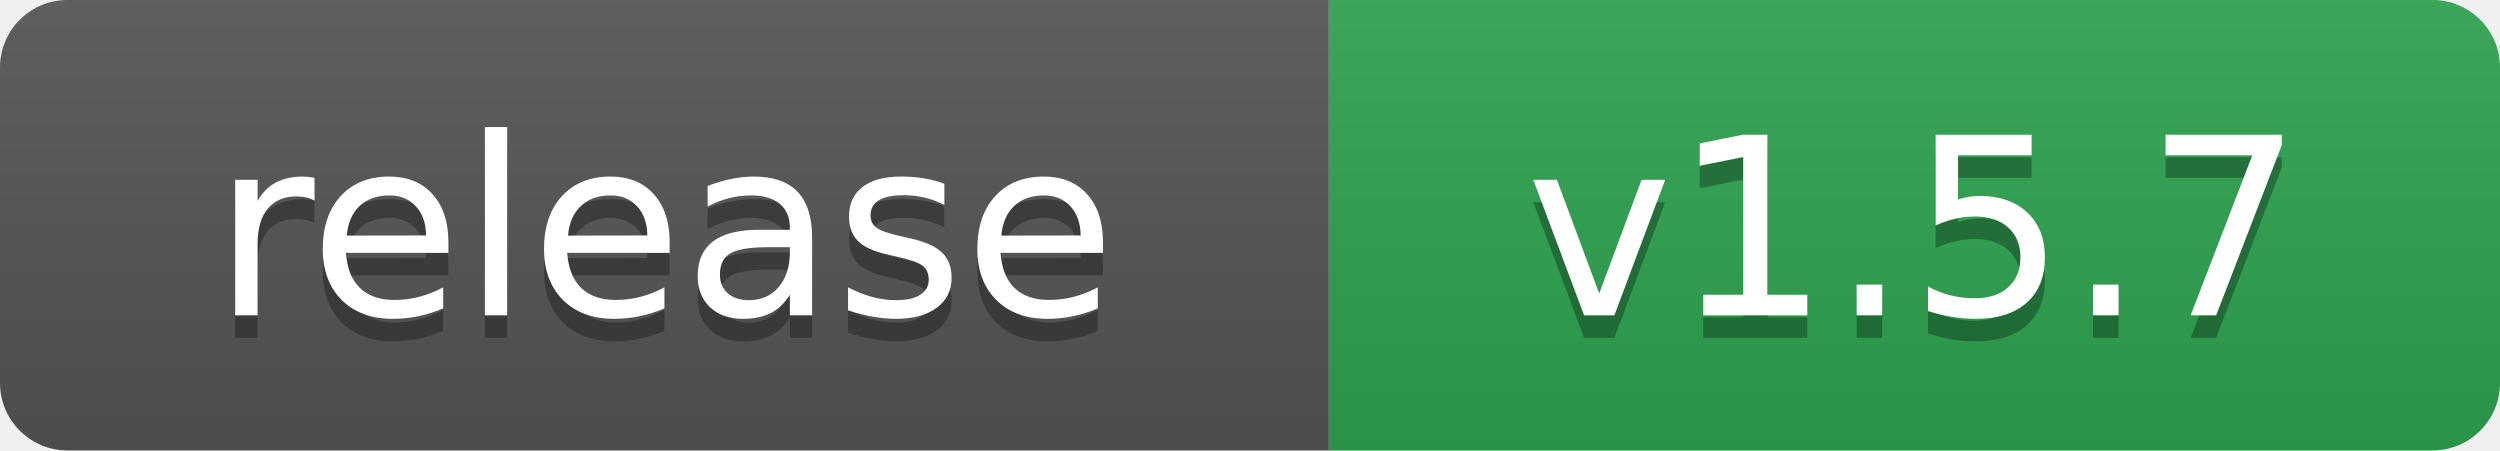
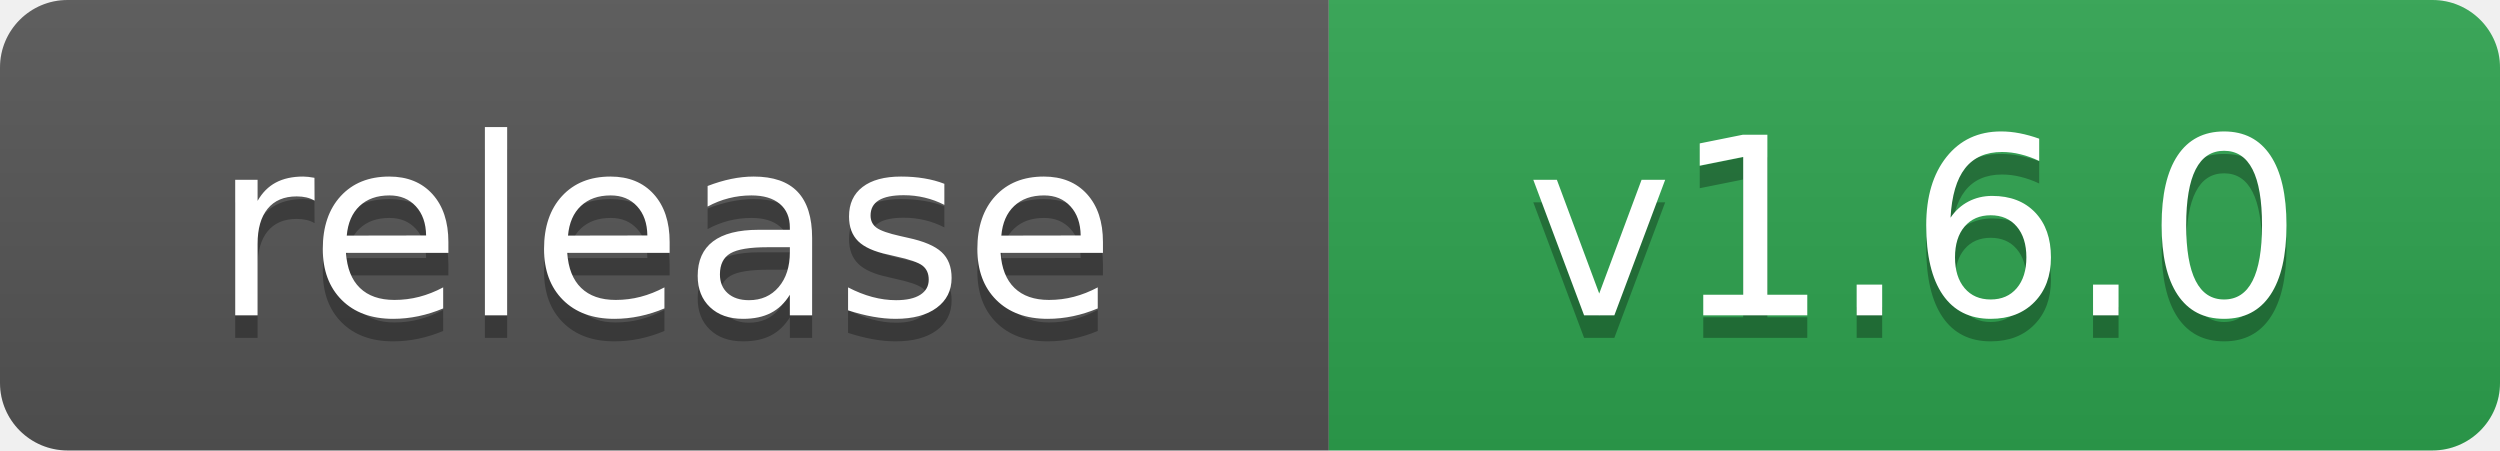
- <svg xmlns="http://www.w3.org/2000/svg" width="111" height="20" role="img" aria-label="release: v1.5.7">
+ <svg xmlns="http://www.w3.org/2000/svg" width="111" height="20" role="img" aria-label="release: v1.6.0">
  <linearGradient id="s" x2="0" y2="100%">
    <stop offset="0" stop-color="#bbb" stop-opacity=".1" />
    <stop offset="1" stop-opacity=".1" />
  </linearGradient>
  <clipPath id="r">
    <rect width="111" height="20" rx="3" fill="#fff" />
  </clipPath>
  <g clip-path="url(#r)">
    <rect width="59" height="20" fill="#555" />
    <rect x="59" width="52" height="20" fill="#2ea44f" />
    <rect width="111" height="20" fill="url(#s)" />
  </g>
  <g fill="#fff" text-anchor="middle" font-family="Verdana,Geneva,DejaVu Sans,sans-serif" text-rendering="geometricPrecision" font-size="110">
    <text aria-hidden="true" x="295" y="150" fill="#010101" fill-opacity=".3" transform="scale(.1)">release</text>
    <text x="295" y="140" transform="scale(.1)">release</text>
-     <text aria-hidden="true" x="850" y="150" fill="#010101" fill-opacity=".3" transform="scale(.1)">v1.5.7</text>
-     <text x="850" y="140" transform="scale(.1)">v1.5.7</text>
+     <text aria-hidden="true" x="850" y="150" fill="#010101" fill-opacity=".3" transform="scale(.1)">v1.6.0</text>
+     <text x="850" y="140" transform="scale(.1)">v1.6.0</text>
  </g>
</svg>
